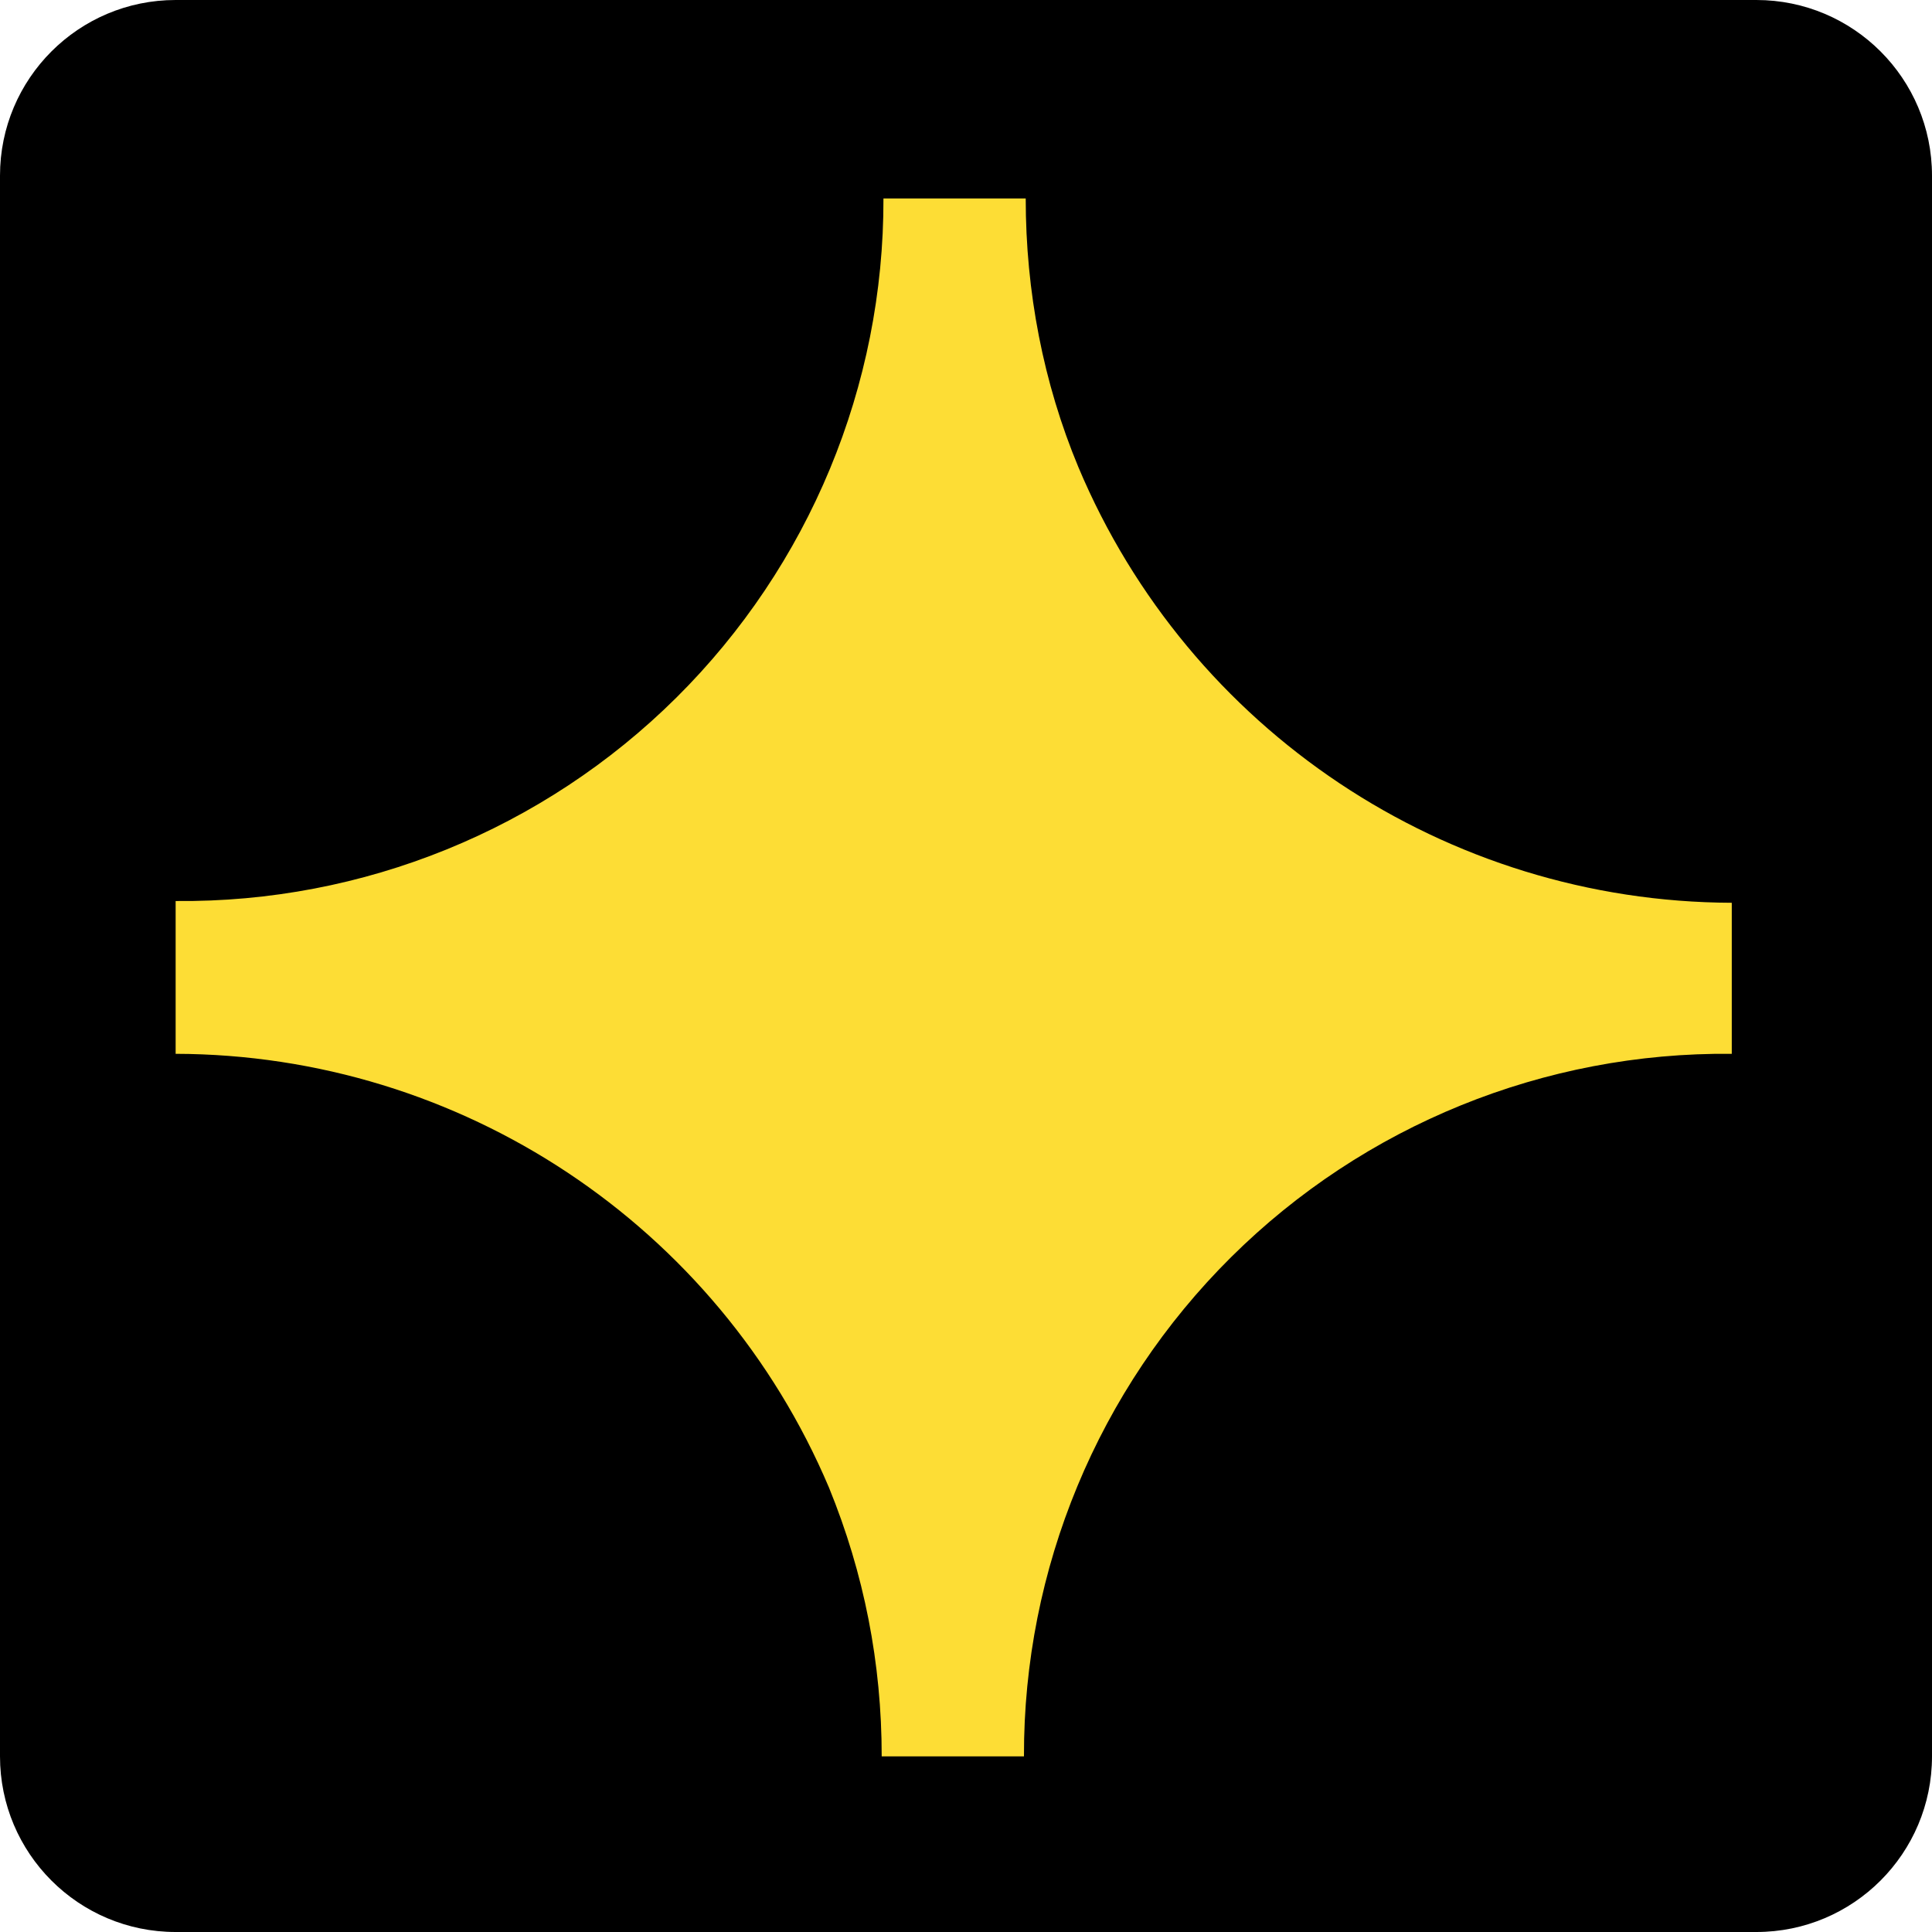
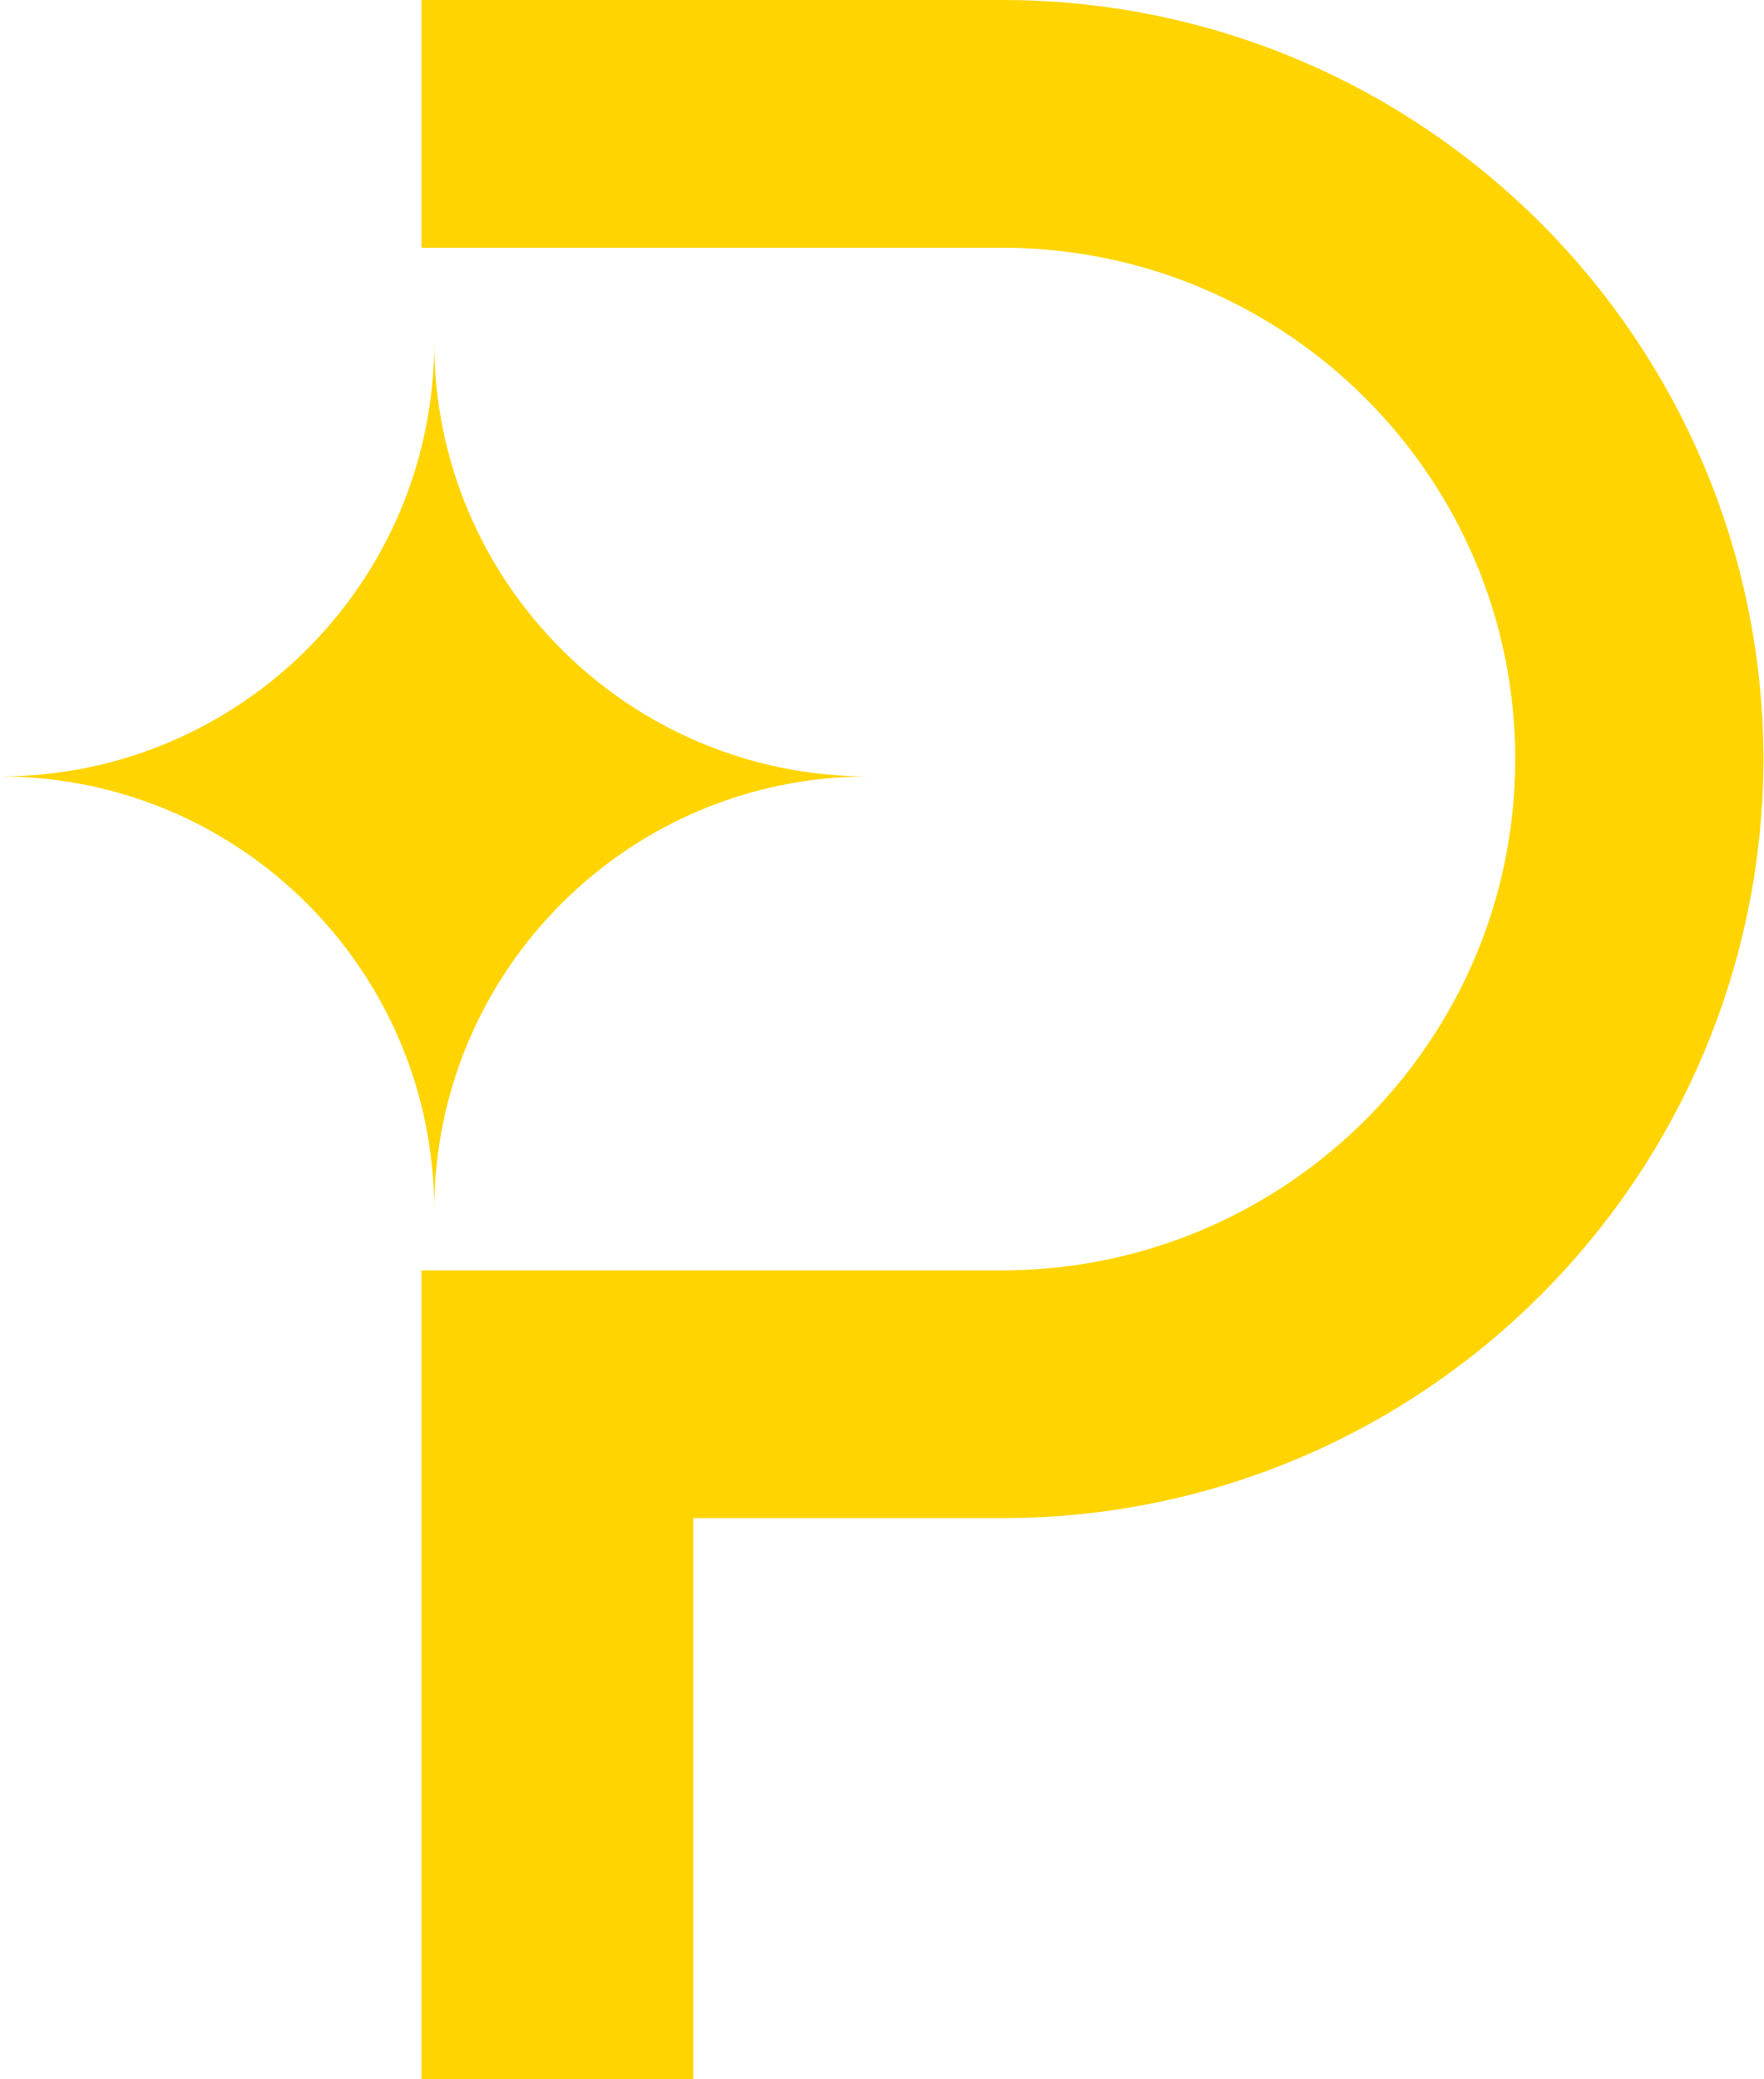
- <svg xmlns="http://www.w3.org/2000/svg" viewBox="0 0 11 11">
-   <rect width="11" height="11" ry="1" />
-   <path fill="#fddd35" d="M1 5.13V6a4.05 4.05 0 0 1 3.72 2.47c.2.49.3 1 .3 1.53h.81a3.99 3.99 0 0 1 4.03-4v-.86a4.05 4.05 0 0 1-3.72-2.48c-.2-.48-.3-1-.3-1.53h-.81a3.99 3.99 0 0 1-4.03 4Z" />
+ <svg xmlns="http://www.w3.org/2000/svg" fill="#ffd400" viewBox="0 0 34.52 40.7">
+   <path d="M34.52 14.86A14.9 14.9 0 0 1 19.7 29.72h-6.13V40.7H8.25V24.87H19.7c5.51-.05 9.96-4.52 9.96-10.01S25.21 4.9 19.7 4.85H8.25V0H19.7a14.9 14.9 0 0 1 14.82 14.86M8.5 6.7a8.5 8.5 0 0 0 8.5 8.5 8.5 8.5 0 0 0-8.5 8.5A8.5 8.5 0 0 0 0 15.2a8.5 8.5 0 0 0 8.5-8.5" />
</svg>
